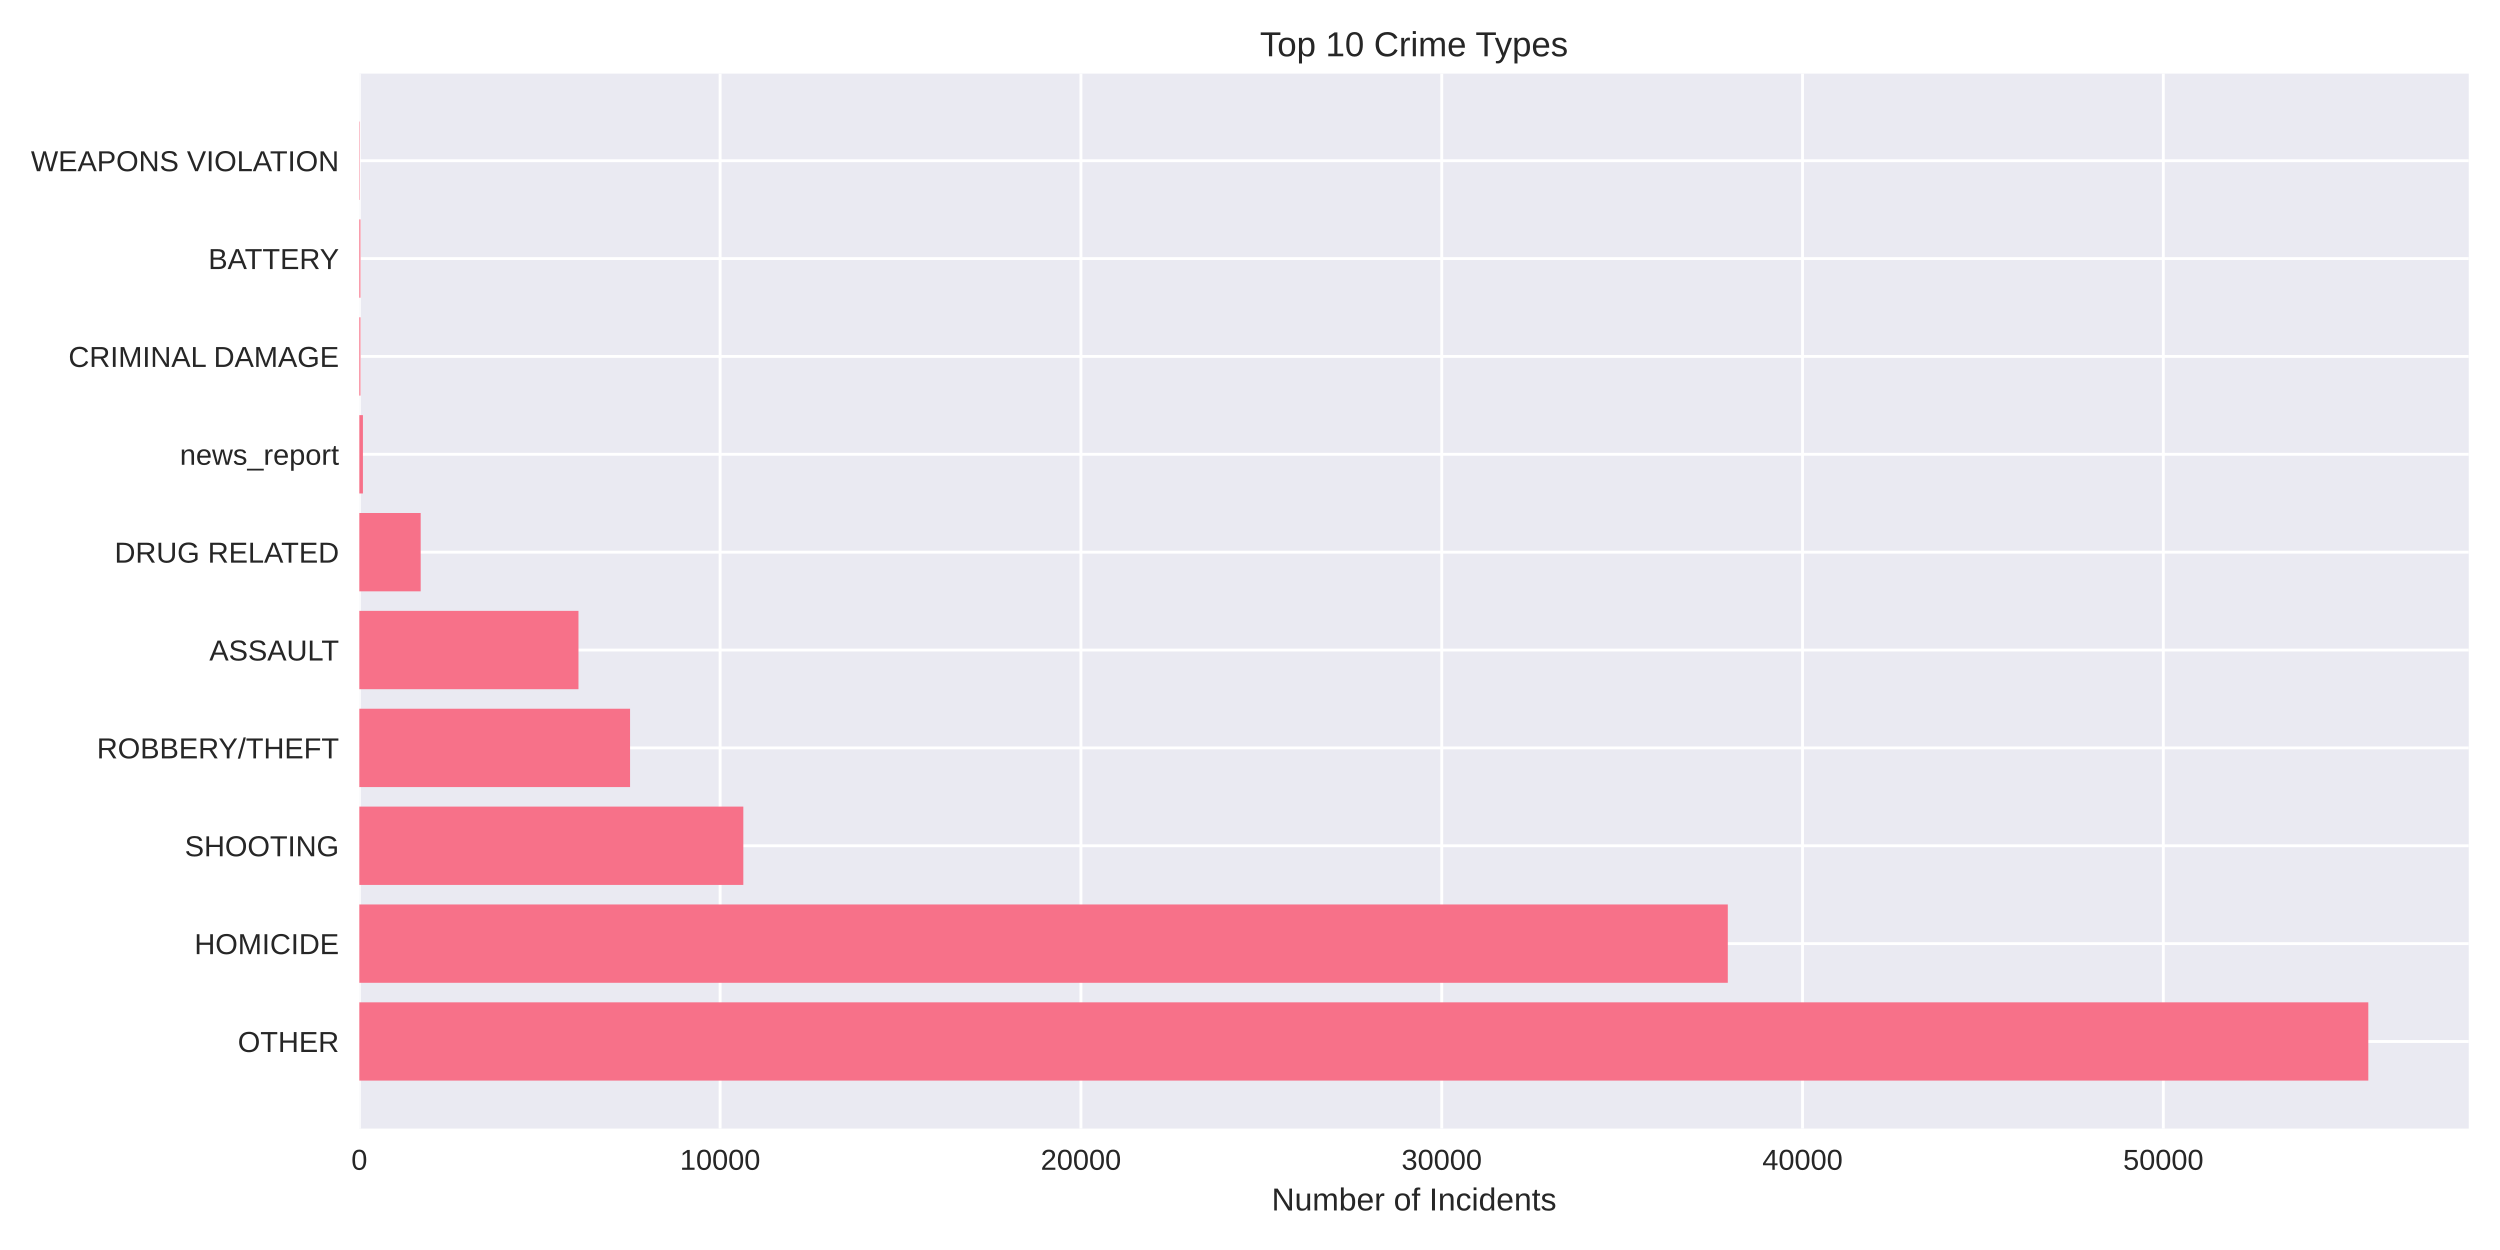
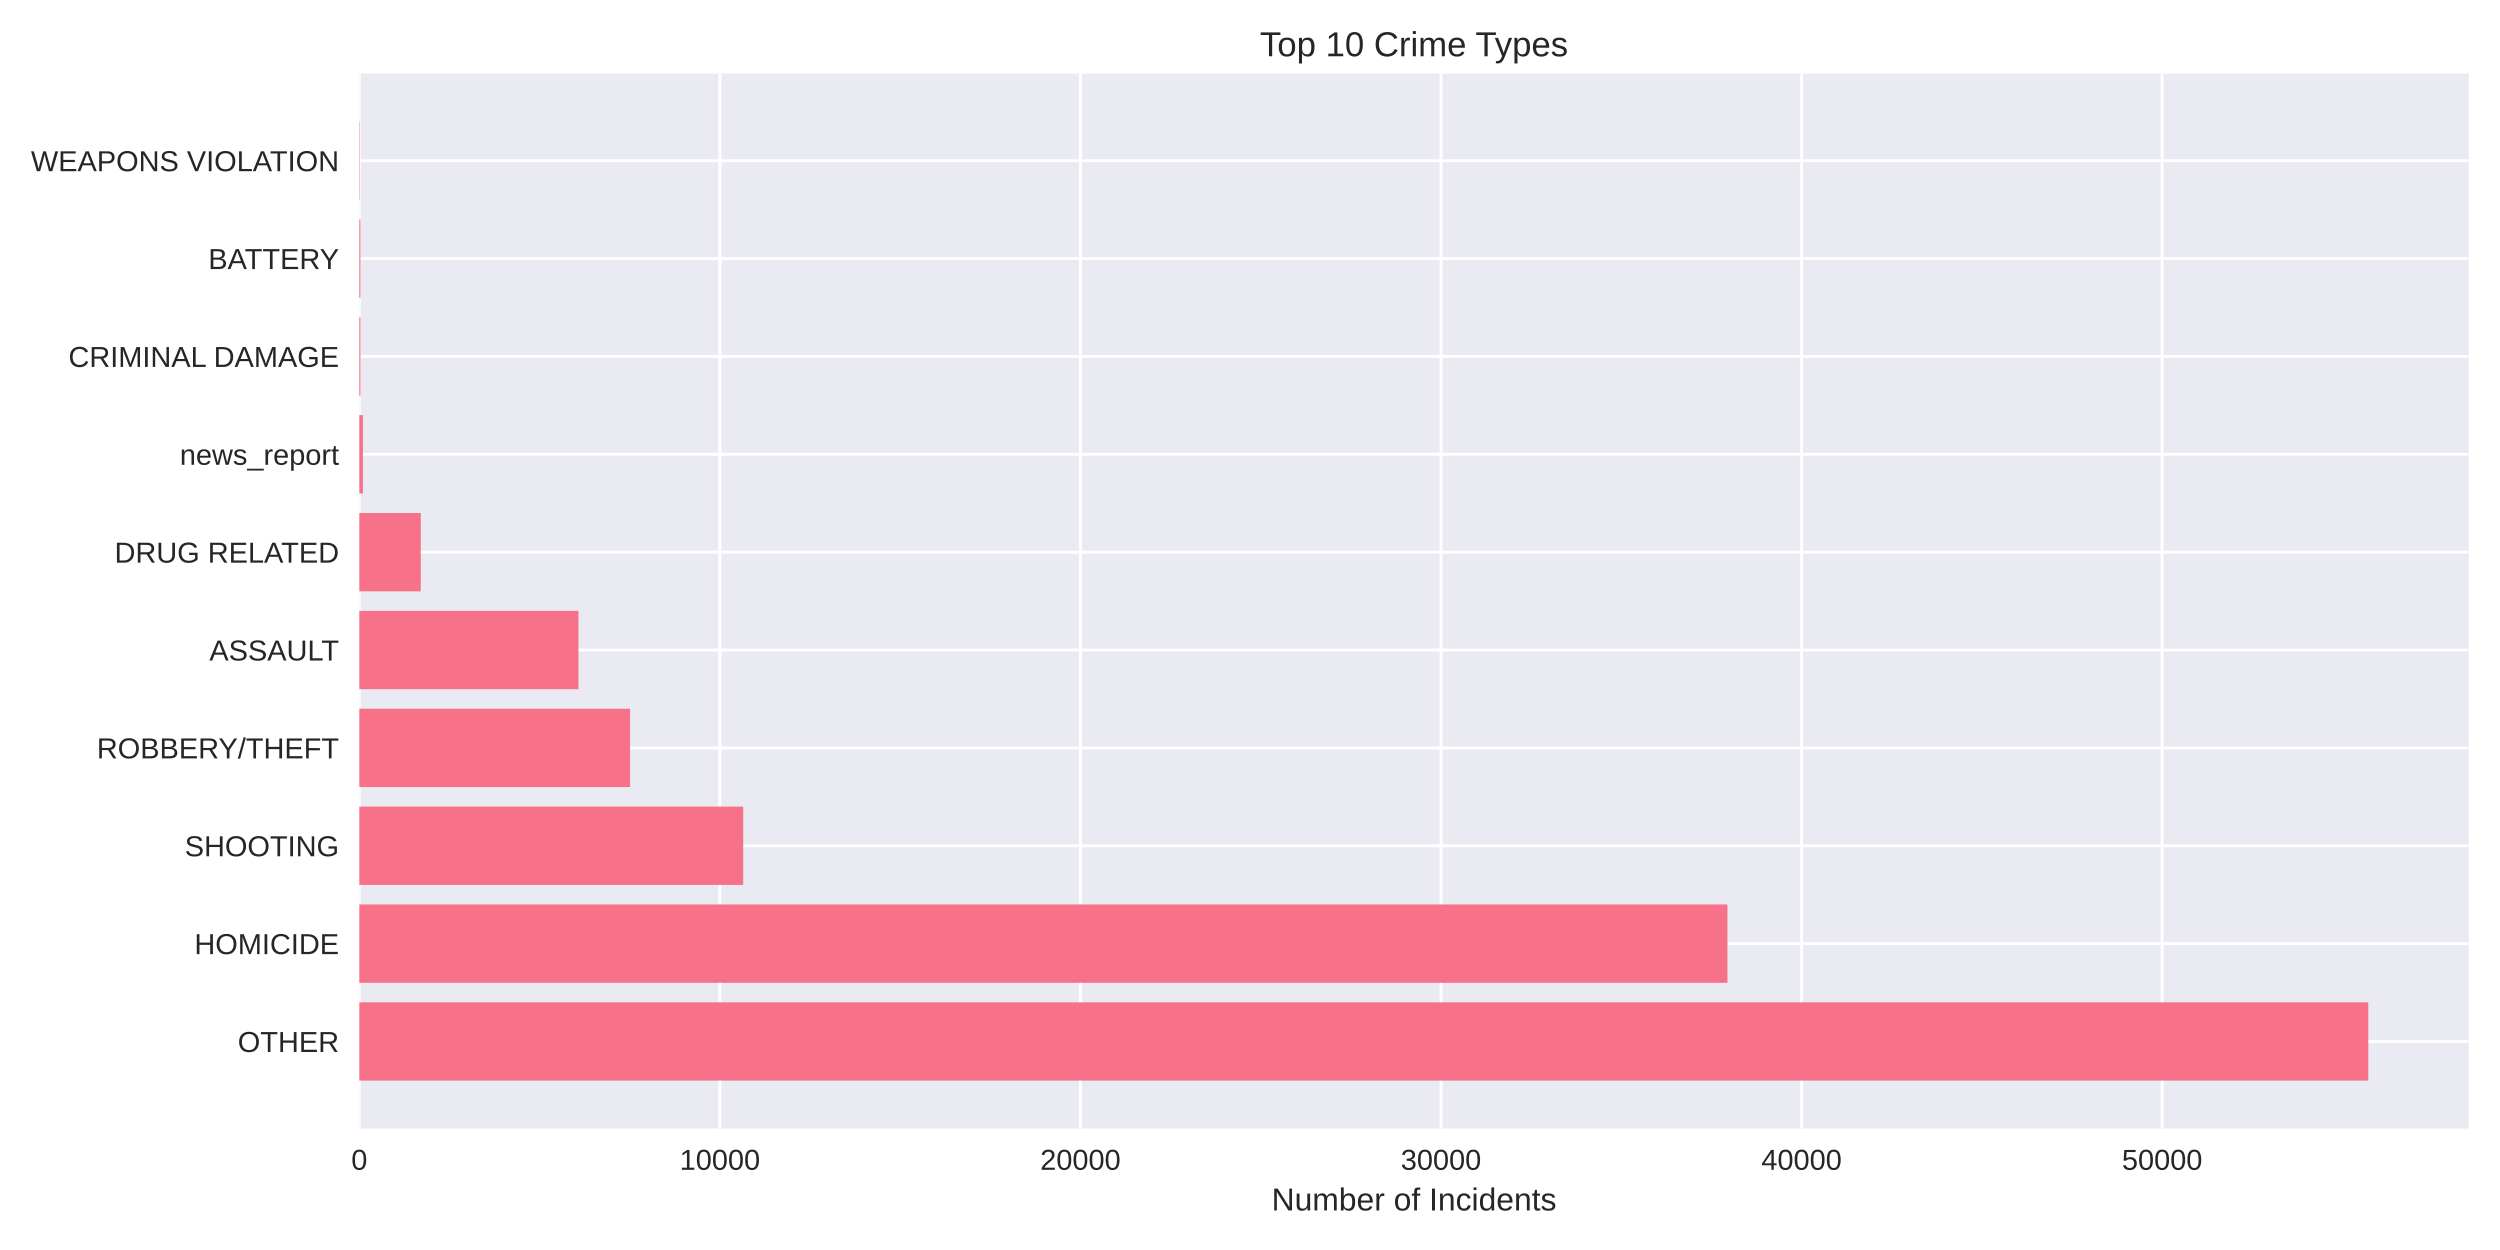
<svg xmlns="http://www.w3.org/2000/svg" width="864pt" height="432pt" viewBox="0 0 864 432" version="1.1">
  <defs>
    <style type="text/css">*{stroke-linejoin: round; stroke-linecap: butt}</style>
  </defs>
  <g id="figure_1">
    <g id="patch_1">
      <path d="M 0 432  L 864 432  L 864 0  L 0 0  z " style="fill: #ffffff" />
    </g>
    <g id="axes_1">
      <g id="patch_2">
        <path d="M 124.18 390.04  L 853.2 390.04  L 853.2 25.44  L 124.18 25.44  z " style="fill: #eaeaf2" />
      </g>
      <g id="matplotlib.axis_1">
        <g id="xtick_1">
          <g id="line2d_1">
-             <path d="M 124.18 390.04  L 124.18 25.44  " clip-path="url(#pa7e065a5ba)" style="fill: none; stroke: #ffffff; stroke-linecap: round" />
+             <path d="M 124.18 390.04  L 124.18 25.44  " clip-path="url(#p1713ca23bd)" style="fill: none; stroke: #ffffff; stroke-linecap: round" />
          </g>
          <g id="line2d_2" />
          <g id="text_1">
            <text style="fill: #262626; font: 10px 'Arial', 'Liberation Sans', 'DejaVu Sans', 'Bitstream Vera Sans', sans-serif; text-anchor: middle" x="124.18" y="404.287" transform="rotate(-0 124.18 404.2869)">0</text>
          </g>
        </g>
        <g id="xtick_2">
          <g id="line2d_3">
-             <path d="M 248.873 390.04  L 248.873 25.44  " clip-path="url(#pa7e065a5ba)" style="fill: none; stroke: #ffffff; stroke-linecap: round" />
+             <path d="M 248.79 390.04  L 248.79 25.44  " clip-path="url(#p1713ca23bd)" style="fill: none; stroke: #ffffff; stroke-linecap: round" />
          </g>
          <g id="line2d_4" />
          <g id="text_2">
-             <text style="fill: #262626; font: 10px 'Arial', 'Liberation Sans', 'DejaVu Sans', 'Bitstream Vera Sans', sans-serif; text-anchor: middle" x="248.873" y="404.287" transform="rotate(-0 248.8733 404.2869)">10000</text>
+             <text style="fill: #262626; font: 10px 'Arial', 'Liberation Sans', 'DejaVu Sans', 'Bitstream Vera Sans', sans-serif; text-anchor: middle" x="248.79" y="404.287" transform="rotate(-0 248.7905 404.2869)">10000</text>
          </g>
        </g>
        <g id="xtick_3">
          <g id="line2d_5">
-             <path d="M 373.567 390.04  L 373.567 25.44  " clip-path="url(#pa7e065a5ba)" style="fill: none; stroke: #ffffff; stroke-linecap: round" />
+             <path d="M 373.401 390.04  L 373.401 25.44  " clip-path="url(#p1713ca23bd)" style="fill: none; stroke: #ffffff; stroke-linecap: round" />
          </g>
          <g id="line2d_6" />
          <g id="text_3">
-             <text style="fill: #262626; font: 10px 'Arial', 'Liberation Sans', 'DejaVu Sans', 'Bitstream Vera Sans', sans-serif; text-anchor: middle" x="373.567" y="404.287" transform="rotate(-0 373.5666 404.2869)">20000</text>
+             <text style="fill: #262626; font: 10px 'Arial', 'Liberation Sans', 'DejaVu Sans', 'Bitstream Vera Sans', sans-serif; text-anchor: middle" x="373.401" y="404.287" transform="rotate(-0 373.401 404.2869)">20000</text>
          </g>
        </g>
        <g id="xtick_4">
          <g id="line2d_7">
-             <path d="M 498.26 390.04  L 498.26 25.44  " clip-path="url(#pa7e065a5ba)" style="fill: none; stroke: #ffffff; stroke-linecap: round" />
+             <path d="M 498.011 390.04  L 498.011 25.44  " clip-path="url(#p1713ca23bd)" style="fill: none; stroke: #ffffff; stroke-linecap: round" />
          </g>
          <g id="line2d_8" />
          <g id="text_4">
-             <text style="fill: #262626; font: 10px 'Arial', 'Liberation Sans', 'DejaVu Sans', 'Bitstream Vera Sans', sans-serif; text-anchor: middle" x="498.26" y="404.287" transform="rotate(-0 498.2599 404.2869)">30000</text>
+             <text style="fill: #262626; font: 10px 'Arial', 'Liberation Sans', 'DejaVu Sans', 'Bitstream Vera Sans', sans-serif; text-anchor: middle" x="498.011" y="404.287" transform="rotate(-0 498.0115 404.2869)">30000</text>
          </g>
        </g>
        <g id="xtick_5">
          <g id="line2d_9">
-             <path d="M 622.953 390.04  L 622.953 25.44  " clip-path="url(#pa7e065a5ba)" style="fill: none; stroke: #ffffff; stroke-linecap: round" />
+             <path d="M 622.622 390.04  L 622.622 25.44  " clip-path="url(#p1713ca23bd)" style="fill: none; stroke: #ffffff; stroke-linecap: round" />
          </g>
          <g id="line2d_10" />
          <g id="text_5">
-             <text style="fill: #262626; font: 10px 'Arial', 'Liberation Sans', 'DejaVu Sans', 'Bitstream Vera Sans', sans-serif; text-anchor: middle" x="622.953" y="404.287" transform="rotate(-0 622.9532 404.2869)">40000</text>
+             <text style="fill: #262626; font: 10px 'Arial', 'Liberation Sans', 'DejaVu Sans', 'Bitstream Vera Sans', sans-serif; text-anchor: middle" x="622.622" y="404.287" transform="rotate(-0 622.622 404.2869)">40000</text>
          </g>
        </g>
        <g id="xtick_6">
          <g id="line2d_11">
-             <path d="M 747.646 390.04  L 747.646 25.44  " clip-path="url(#pa7e065a5ba)" style="fill: none; stroke: #ffffff; stroke-linecap: round" />
+             <path d="M 747.232 390.04  L 747.232 25.44  " clip-path="url(#p1713ca23bd)" style="fill: none; stroke: #ffffff; stroke-linecap: round" />
          </g>
          <g id="line2d_12" />
          <g id="text_6">
-             <text style="fill: #262626; font: 10px 'Arial', 'Liberation Sans', 'DejaVu Sans', 'Bitstream Vera Sans', sans-serif; text-anchor: middle" x="747.646" y="404.287" transform="rotate(-0 747.6465 404.2869)">50000</text>
+             <text style="fill: #262626; font: 10px 'Arial', 'Liberation Sans', 'DejaVu Sans', 'Bitstream Vera Sans', sans-serif; text-anchor: middle" x="747.232" y="404.287" transform="rotate(-0 747.2325 404.2869)">50000</text>
          </g>
        </g>
        <g id="text_7">
          <text style="fill: #262626; font: 11px 'Arial', 'Liberation Sans', 'DejaVu Sans', 'Bitstream Vera Sans', sans-serif; text-anchor: middle" x="488.69" y="418.333" transform="rotate(-0 488.69 418.3334)">Number of Incidents</text>
        </g>
      </g>
      <g id="matplotlib.axis_2">
        <g id="ytick_1">
          <g id="line2d_13">
-             <path d="M 124.18 359.939  L 853.2 359.939  " clip-path="url(#pa7e065a5ba)" style="fill: none; stroke: #ffffff; stroke-linecap: round" />
+             <path d="M 124.18 359.939  L 853.2 359.939  " clip-path="url(#p1713ca23bd)" style="fill: none; stroke: #ffffff; stroke-linecap: round" />
          </g>
          <g id="line2d_14" />
          <g id="text_8">
            <text style="fill: #262626; font: 10px 'Arial', 'Liberation Sans', 'DejaVu Sans', 'Bitstream Vera Sans', sans-serif; text-anchor: end" x="117.18" y="363.562" transform="rotate(-0 117.18 363.562)">OTHER</text>
          </g>
        </g>
        <g id="ytick_2">
          <g id="line2d_15">
-             <path d="M 124.18 326.117  L 853.2 326.117  " clip-path="url(#pa7e065a5ba)" style="fill: none; stroke: #ffffff; stroke-linecap: round" />
+             <path d="M 124.18 326.117  L 853.2 326.117  " clip-path="url(#p1713ca23bd)" style="fill: none; stroke: #ffffff; stroke-linecap: round" />
          </g>
          <g id="line2d_16" />
          <g id="text_9">
            <text style="fill: #262626; font: 10px 'Arial', 'Liberation Sans', 'DejaVu Sans', 'Bitstream Vera Sans', sans-serif; text-anchor: end" x="117.18" y="329.74" transform="rotate(-0 117.18 329.7401)">HOMICIDE</text>
          </g>
        </g>
        <g id="ytick_3">
          <g id="line2d_17">
-             <path d="M 124.18 292.295  L 853.2 292.295  " clip-path="url(#pa7e065a5ba)" style="fill: none; stroke: #ffffff; stroke-linecap: round" />
+             <path d="M 124.18 292.295  L 853.2 292.295  " clip-path="url(#p1713ca23bd)" style="fill: none; stroke: #ffffff; stroke-linecap: round" />
          </g>
          <g id="line2d_18" />
          <g id="text_10">
            <text style="fill: #262626; font: 10px 'Arial', 'Liberation Sans', 'DejaVu Sans', 'Bitstream Vera Sans', sans-serif; text-anchor: end" x="117.18" y="295.918" transform="rotate(-0 117.18 295.9182)">SHOOTING</text>
          </g>
        </g>
        <g id="ytick_4">
          <g id="line2d_19">
-             <path d="M 124.18 258.473  L 853.2 258.473  " clip-path="url(#pa7e065a5ba)" style="fill: none; stroke: #ffffff; stroke-linecap: round" />
+             <path d="M 124.18 258.473  L 853.2 258.473  " clip-path="url(#p1713ca23bd)" style="fill: none; stroke: #ffffff; stroke-linecap: round" />
          </g>
          <g id="line2d_20" />
          <g id="text_11">
            <text style="fill: #262626; font: 10px 'Arial', 'Liberation Sans', 'DejaVu Sans', 'Bitstream Vera Sans', sans-serif; text-anchor: end" x="117.18" y="262.096" transform="rotate(-0 117.18 262.0963)">ROBBERY/THEFT</text>
          </g>
        </g>
        <g id="ytick_5">
          <g id="line2d_21">
-             <path d="M 124.18 224.651  L 853.2 224.651  " clip-path="url(#pa7e065a5ba)" style="fill: none; stroke: #ffffff; stroke-linecap: round" />
+             <path d="M 124.18 224.651  L 853.2 224.651  " clip-path="url(#p1713ca23bd)" style="fill: none; stroke: #ffffff; stroke-linecap: round" />
          </g>
          <g id="line2d_22" />
          <g id="text_12">
            <text style="fill: #262626; font: 10px 'Arial', 'Liberation Sans', 'DejaVu Sans', 'Bitstream Vera Sans', sans-serif; text-anchor: end" x="117.18" y="228.274" transform="rotate(-0 117.18 228.2744)">ASSAULT</text>
          </g>
        </g>
        <g id="ytick_6">
          <g id="line2d_23">
-             <path d="M 124.18 190.829  L 853.2 190.829  " clip-path="url(#pa7e065a5ba)" style="fill: none; stroke: #ffffff; stroke-linecap: round" />
+             <path d="M 124.18 190.829  L 853.2 190.829  " clip-path="url(#p1713ca23bd)" style="fill: none; stroke: #ffffff; stroke-linecap: round" />
          </g>
          <g id="line2d_24" />
          <g id="text_13">
            <text style="fill: #262626; font: 10px 'Arial', 'Liberation Sans', 'DejaVu Sans', 'Bitstream Vera Sans', sans-serif; text-anchor: end" x="117.18" y="194.452" transform="rotate(-0 117.18 194.4525)">DRUG RELATED</text>
          </g>
        </g>
        <g id="ytick_7">
          <g id="line2d_25">
-             <path d="M 124.18 157.007  L 853.2 157.007  " clip-path="url(#pa7e065a5ba)" style="fill: none; stroke: #ffffff; stroke-linecap: round" />
+             <path d="M 124.18 157.007  L 853.2 157.007  " clip-path="url(#p1713ca23bd)" style="fill: none; stroke: #ffffff; stroke-linecap: round" />
          </g>
          <g id="line2d_26" />
          <g id="text_14">
            <text style="fill: #262626; font: 10px 'Arial', 'Liberation Sans', 'DejaVu Sans', 'Bitstream Vera Sans', sans-serif; text-anchor: end" x="117.18" y="160.631" transform="rotate(-0 117.18 160.6306)">news_report</text>
          </g>
        </g>
        <g id="ytick_8">
          <g id="line2d_27">
-             <path d="M 124.18 123.185  L 853.2 123.185  " clip-path="url(#pa7e065a5ba)" style="fill: none; stroke: #ffffff; stroke-linecap: round" />
+             <path d="M 124.18 123.185  L 853.2 123.185  " clip-path="url(#p1713ca23bd)" style="fill: none; stroke: #ffffff; stroke-linecap: round" />
          </g>
          <g id="line2d_28" />
          <g id="text_15">
            <text style="fill: #262626; font: 10px 'Arial', 'Liberation Sans', 'DejaVu Sans', 'Bitstream Vera Sans', sans-serif; text-anchor: end" x="117.18" y="126.809" transform="rotate(-0 117.18 126.8087)">CRIMINAL DAMAGE</text>
          </g>
        </g>
        <g id="ytick_9">
          <g id="line2d_29">
-             <path d="M 124.18 89.363  L 853.2 89.363  " clip-path="url(#pa7e065a5ba)" style="fill: none; stroke: #ffffff; stroke-linecap: round" />
+             <path d="M 124.18 89.363  L 853.2 89.363  " clip-path="url(#p1713ca23bd)" style="fill: none; stroke: #ffffff; stroke-linecap: round" />
          </g>
          <g id="line2d_30" />
          <g id="text_16">
            <text style="fill: #262626; font: 10px 'Arial', 'Liberation Sans', 'DejaVu Sans', 'Bitstream Vera Sans', sans-serif; text-anchor: end" x="117.18" y="92.987" transform="rotate(-0 117.18 92.98681)">BATTERY</text>
          </g>
        </g>
        <g id="ytick_10">
          <g id="line2d_31">
-             <path d="M 124.18 55.541  L 853.2 55.541  " clip-path="url(#pa7e065a5ba)" style="fill: none; stroke: #ffffff; stroke-linecap: round" />
+             <path d="M 124.18 55.541  L 853.2 55.541  " clip-path="url(#p1713ca23bd)" style="fill: none; stroke: #ffffff; stroke-linecap: round" />
          </g>
          <g id="line2d_32" />
          <g id="text_17">
            <text style="fill: #262626; font: 10px 'Arial', 'Liberation Sans', 'DejaVu Sans', 'Bitstream Vera Sans', sans-serif; text-anchor: end" x="117.18" y="59.165" transform="rotate(-0 117.18 59.16492)">WEAPONS VIOLATION</text>
          </g>
        </g>
      </g>
      <g id="patch_3">
-         <path d="M 124.18 373.467  L 818.485 373.467  L 818.485 346.41  L 124.18 346.41  z " clip-path="url(#pa7e065a5ba)" style="fill: #f77189" />
+         <path d="M 124.18 373.467  L 818.485 373.467  L 818.485 346.41  L 124.18 346.41  z " clip-path="url(#p1713ca23bd)" style="fill: #f77189" />
      </g>
      <g id="patch_4">
-         <path d="M 124.18 339.645  L 597.129 339.645  L 597.129 312.588  L 124.18 312.588  z " clip-path="url(#pa7e065a5ba)" style="fill: #f77189" />
+         <path d="M 124.18 339.645  L 597.002 339.645  L 597.002 312.588  L 124.18 312.588  z " clip-path="url(#p1713ca23bd)" style="fill: #f77189" />
      </g>
      <g id="patch_5">
-         <path d="M 124.18 305.823  L 256.891 305.823  L 256.891 278.766  L 124.18 278.766  z " clip-path="url(#pa7e065a5ba)" style="fill: #f77189" />
+         <path d="M 124.18 305.823  L 256.853 305.823  L 256.853 278.766  L 124.18 278.766  z " clip-path="url(#p1713ca23bd)" style="fill: #f77189" />
      </g>
      <g id="patch_6">
-         <path d="M 124.18 272.002  L 217.75 272.002  L 217.75 244.944  L 124.18 244.944  z " clip-path="url(#pa7e065a5ba)" style="fill: #f77189" />
+         <path d="M 124.18 272.002  L 217.75 272.002  L 217.75 244.944  L 124.18 244.944  z " clip-path="url(#p1713ca23bd)" style="fill: #f77189" />
      </g>
      <g id="patch_7">
-         <path d="M 124.18 238.18  L 199.919 238.18  L 199.919 211.122  L 124.18 211.122  z " clip-path="url(#pa7e065a5ba)" style="fill: #f77189" />
+         <path d="M 124.18 238.18  L 199.906 238.18  L 199.906 211.122  L 124.18 211.122  z " clip-path="url(#p1713ca23bd)" style="fill: #f77189" />
      </g>
      <g id="patch_8">
-         <path d="M 124.18 204.358  L 145.39 204.358  L 145.39 177.3  L 124.18 177.3  z " clip-path="url(#pa7e065a5ba)" style="fill: #f77189" />
+         <path d="M 124.18 204.358  L 145.414 204.358  L 145.414 177.3  L 124.18 177.3  z " clip-path="url(#p1713ca23bd)" style="fill: #f77189" />
      </g>
      <g id="patch_9">
-         <path d="M 124.18 170.536  L 125.427 170.536  L 125.427 143.478  L 124.18 143.478  z " clip-path="url(#pa7e065a5ba)" style="fill: #f77189" />
+         <path d="M 124.18 170.536  L 125.426 170.536  L 125.426 143.478  L 124.18 143.478  z " clip-path="url(#p1713ca23bd)" style="fill: #f77189" />
      </g>
      <g id="patch_10">
-         <path d="M 124.18 136.714  L 124.567 136.714  L 124.567 109.657  L 124.18 109.657  z " clip-path="url(#pa7e065a5ba)" style="fill: #f77189" />
+         <path d="M 124.18 136.714  L 124.566 136.714  L 124.566 109.657  L 124.18 109.657  z " clip-path="url(#p1713ca23bd)" style="fill: #f77189" />
      </g>
      <g id="patch_11">
-         <path d="M 124.18 102.892  L 124.567 102.892  L 124.567 75.835  L 124.18 75.835  z " clip-path="url(#pa7e065a5ba)" style="fill: #f77189" />
+         <path d="M 124.18 102.892  L 124.566 102.892  L 124.566 75.835  L 124.18 75.835  z " clip-path="url(#p1713ca23bd)" style="fill: #f77189" />
      </g>
      <g id="patch_12">
-         <path d="M 124.18 69.07  L 124.317 69.07  L 124.317 42.013  L 124.18 42.013  z " clip-path="url(#pa7e065a5ba)" style="fill: #f77189" />
+         <path d="M 124.18 69.07  L 124.317 69.07  L 124.317 42.013  L 124.18 42.013  z " clip-path="url(#p1713ca23bd)" style="fill: #f77189" />
      </g>
      <g id="patch_13">
        <path d="M 124.18 390.04  L 124.18 25.44  " style="fill: none" />
      </g>
      <g id="patch_14">
        <path d="M 853.2 390.04  L 853.2 25.44  " style="fill: none" />
      </g>
      <g id="patch_15">
        <path d="M 124.18 390.04  L 853.2 390.04  " style="fill: none" />
      </g>
      <g id="patch_16">
        <path d="M 124.18 25.44  L 853.2 25.44  " style="fill: none" />
      </g>
      <g id="text_18">
        <text style="fill: #262626; font: 12px 'Arial', 'Liberation Sans', 'DejaVu Sans', 'Bitstream Vera Sans', sans-serif; text-anchor: middle" x="488.69" y="19.44" transform="rotate(-0 488.69 19.44)">Top 10 Crime Types</text>
      </g>
    </g>
  </g>
  <defs>
-     <clipPath id="pa7e065a5ba">
+     <clipPath id="p1713ca23bd">
      <rect x="124.18" y="25.44" width="729.02" height="364.6" />
    </clipPath>
  </defs>
</svg>
